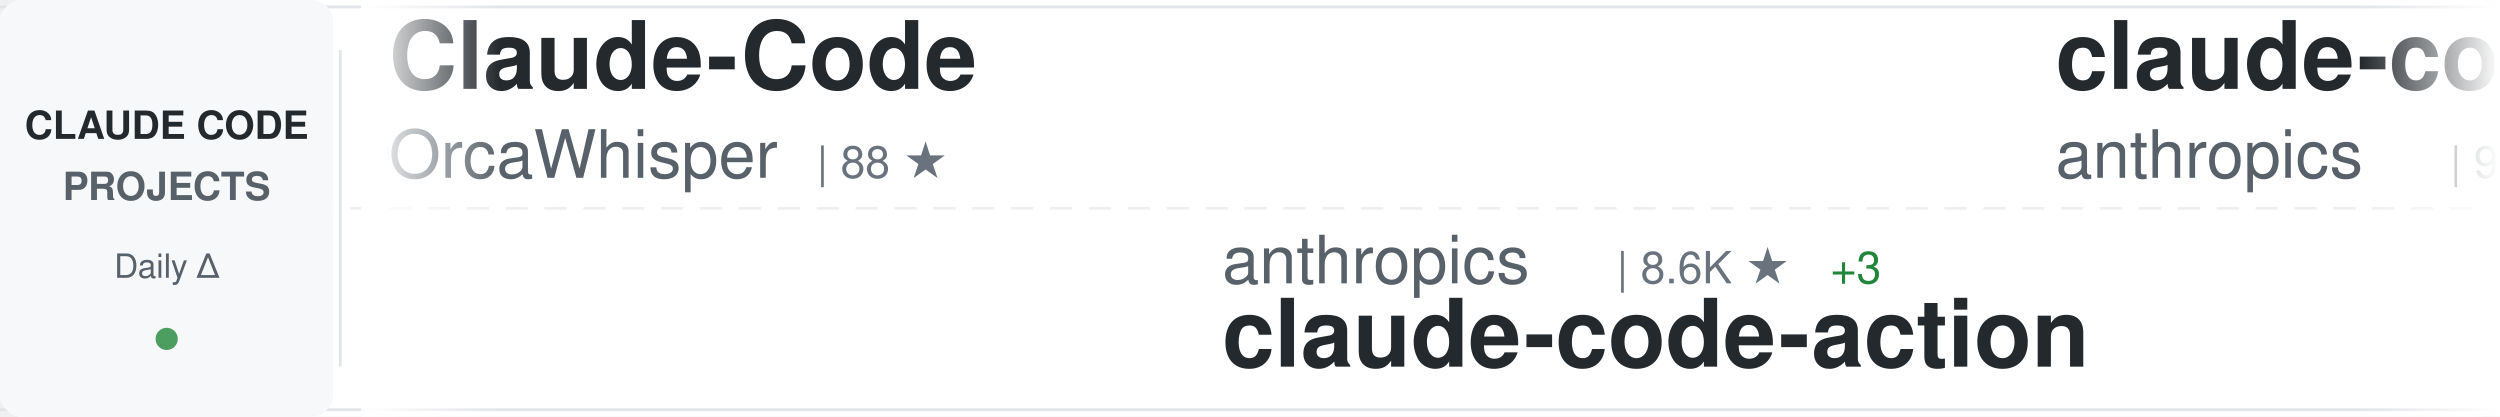
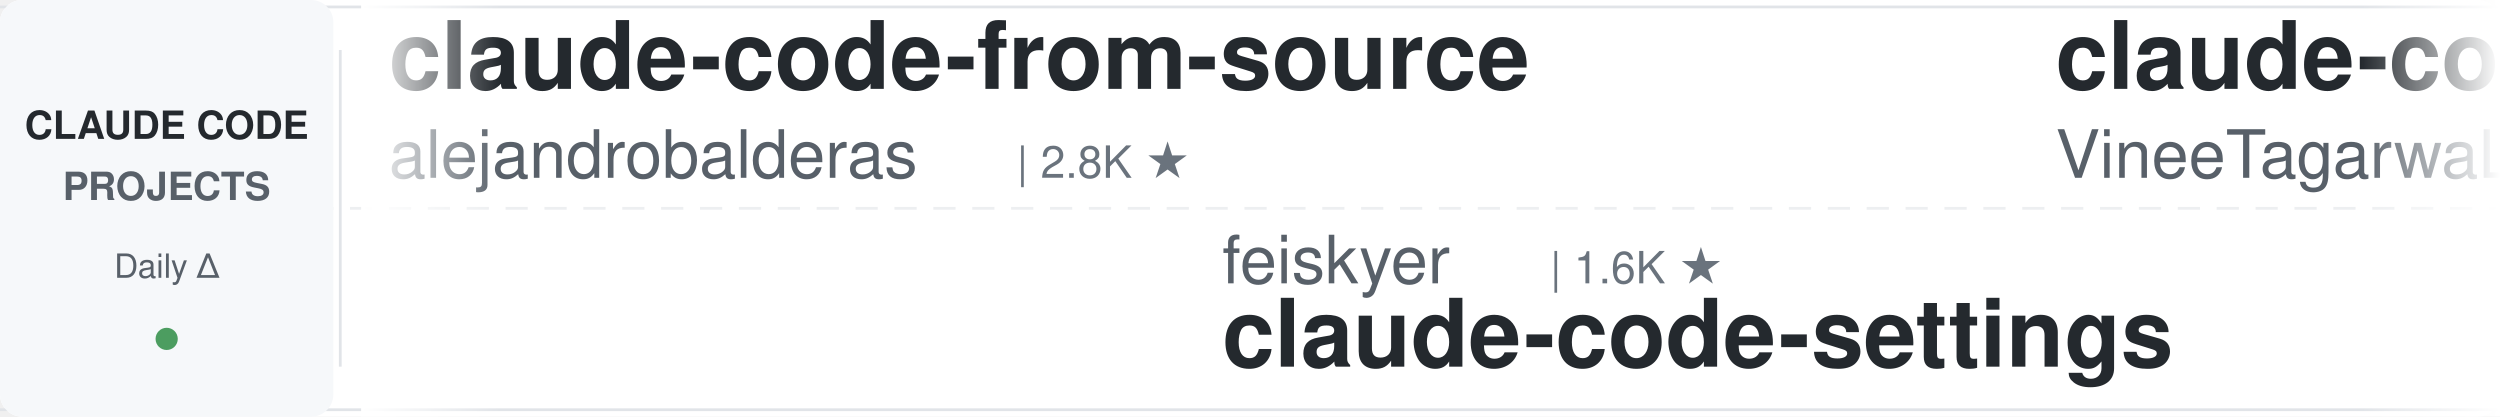
<svg xmlns="http://www.w3.org/2000/svg" width="900" height="150">
  <defs>
    <linearGradient id="awesomeLeftFade" x1="0%" y1="0%" x2="100%" y2="0%">
      <stop offset="0%" style="stop-color:#ffffff;stop-opacity:1" />
      <stop offset="100%" style="stop-color:#ffffff;stop-opacity:0" />
    </linearGradient>
    <linearGradient id="awesomeRightFade" x1="0%" y1="0%" x2="100%" y2="0%">
      <stop offset="0%" style="stop-color:#ffffff;stop-opacity:0" />
      <stop offset="100%" style="stop-color:#ffffff;stop-opacity:1" />
    </linearGradient>
  </defs>
  <rect width="900" height="150" fill="#ffffff" rx="8" />
  <rect x="0" y="2" width="900" height="1" fill="#e1e4e8" />
  <rect x="0" y="147" width="900" height="1" fill="#e1e4e8" />
  <line x1="0" y1="75" x2="900" y2="75" stroke="#e1e4e8" stroke-width="1" stroke-dasharray="8 6" opacity="0.6" />
  <rect x="0" y="0" width="120" height="150" fill="#f6f8fa" rx="8" />
  <text x="60" y="50" font-family="-apple-system, BlinkMacSystemFont, 'Segoe UI', Helvetica, Arial, sans-serif" font-size="14" font-weight="600" fill="#24292e" text-anchor="middle">CLAUDE CODE</text>
  <text x="60" y="72" font-family="-apple-system, BlinkMacSystemFont, 'Segoe UI', Helvetica, Arial, sans-serif" font-size="14" font-weight="600" fill="#586069" text-anchor="middle">PROJECTS</text>
  <text x="60" y="100" font-family="-apple-system, BlinkMacSystemFont, 'Segoe UI', Helvetica, Arial, sans-serif" font-size="12" font-weight="500" fill="#586069" text-anchor="middle">Daily Δ</text>
  <circle cx="60" cy="122" r="4" fill="#22863a" opacity="0.8" />
  <rect x="122" y="18" width="1" height="114" fill="#e1e4e8" />
  <clipPath id="awesomeTickerClip">
    <rect x="130" y="0" width="770" height="150" />
  </clipPath>
  <g clip-path="url(#awesomeTickerClip)">
    <g id="awesomeTickerItems">
      <animateTransform attributeName="transform" attributeType="XML" type="translate" from="0 0" to="-3000 0" dur="54s" repeatCount="indefinite" />
      <g transform="translate(0, 0)">
-         <text x="140" y="32" font-family="-apple-system, BlinkMacSystemFont, 'Segoe UI', Helvetica, Arial, sans-serif" font-size="34" font-weight="600" fill="#24292e">Claude-Code</text>
-         <text x="140" y="64" font-family="-apple-system, BlinkMacSystemFont, 'Segoe UI', Helvetica, Arial, sans-serif" font-size="24" font-weight="400" fill="#586069">OrcaWhisper</text>
-         <text x="294" y="64" font-family="-apple-system, BlinkMacSystemFont, 'Segoe UI', Helvetica, Arial, sans-serif" font-size="16" font-weight="500" fill="#6a737d">| 88 ★</text>
+         <text x="140" y="32" font-family="-apple-system, BlinkMacSystemFont, 'Segoe UI', Helvetica, Arial, sans-serif" font-size="34" font-weight="600" fill="#24292e">claude-code-from-source</text>
+         <text x="140" y="64" font-family="-apple-system, BlinkMacSystemFont, 'Segoe UI', Helvetica, Arial, sans-serif" font-size="24" font-weight="400" fill="#586069">alejandrobalderas</text>
+         <text x="366" y="64" font-family="-apple-system, BlinkMacSystemFont, 'Segoe UI', Helvetica, Arial, sans-serif" font-size="16" font-weight="500" fill="#6a737d">| 2.8K ★</text>
      </g>
      <g transform="translate(300, 0)">
-         <text x="140" y="102" font-family="-apple-system, BlinkMacSystemFont, 'Segoe UI', Helvetica, Arial, sans-serif" font-size="24" font-weight="400" fill="#586069">anthropics</text>
-         <text x="282" y="102" font-family="-apple-system, BlinkMacSystemFont, 'Segoe UI', Helvetica, Arial, sans-serif" font-size="16" font-weight="500" fill="#6a737d">| 8.6K ★</text>
-         <text x="359" y="102" font-family="-apple-system, BlinkMacSystemFont, 'Segoe UI', Helvetica, Arial, sans-serif" font-size="16" font-weight="500" fill="#22863a"> +3</text>
-         <text x="140" y="132" font-family="-apple-system, BlinkMacSystemFont, 'Segoe UI', Helvetica, Arial, sans-serif" font-size="34" font-weight="600" fill="#24292e">claude-code-action</text>
+         <text x="140" y="102" font-family="-apple-system, BlinkMacSystemFont, 'Segoe UI', Helvetica, Arial, sans-serif" font-size="24" font-weight="400" fill="#586069">feiskyer</text>
+         <text x="258" y="102" font-family="-apple-system, BlinkMacSystemFont, 'Segoe UI', Helvetica, Arial, sans-serif" font-size="16" font-weight="500" fill="#6a737d">| 1.6K ★</text>
+         <text x="140" y="132" font-family="-apple-system, BlinkMacSystemFont, 'Segoe UI', Helvetica, Arial, sans-serif" font-size="34" font-weight="600" fill="#24292e">claude-code-settings</text>
      </g>
      <g transform="translate(600, 0)">
-         <text x="140" y="32" font-family="-apple-system, BlinkMacSystemFont, 'Segoe UI', Helvetica, Arial, sans-serif" font-size="34" font-weight="600" fill="#24292e">claude-code-base-action</text>
-         <text x="140" y="64" font-family="-apple-system, BlinkMacSystemFont, 'Segoe UI', Helvetica, Arial, sans-serif" font-size="24" font-weight="400" fill="#586069">anthropics</text>
-         <text x="282" y="64" font-family="-apple-system, BlinkMacSystemFont, 'Segoe UI', Helvetica, Arial, sans-serif" font-size="16" font-weight="500" fill="#6a737d">| 943 ★</text>
+         <text x="140" y="32" font-family="-apple-system, BlinkMacSystemFont, 'Segoe UI', Helvetica, Arial, sans-serif" font-size="34" font-weight="600" fill="#24292e">claude-code</text>
+         <text x="140" y="64" font-family="-apple-system, BlinkMacSystemFont, 'Segoe UI', Helvetica, Arial, sans-serif" font-size="24" font-weight="400" fill="#586069">VineeTagarwaL-code</text>
+         <text x="378" y="64" font-family="-apple-system, BlinkMacSystemFont, 'Segoe UI', Helvetica, Arial, sans-serif" font-size="16" font-weight="500" fill="#6a737d">| 273 ★</text>
      </g>
      <g transform="translate(900, 0)">
-         <text x="140" y="102" font-family="-apple-system, BlinkMacSystemFont, 'Segoe UI', Helvetica, Arial, sans-serif" font-size="24" font-weight="400" fill="#586069">VILA-Lab</text>
-         <text x="258" y="102" font-family="-apple-system, BlinkMacSystemFont, 'Segoe UI', Helvetica, Arial, sans-serif" font-size="16" font-weight="500" fill="#6a737d">| 2.0K ★</text>
-         <text x="140" y="132" font-family="-apple-system, BlinkMacSystemFont, 'Segoe UI', Helvetica, Arial, sans-serif" font-size="34" font-weight="600" fill="#24292e">Dive-into-Claude-Code</text>
+         <text x="140" y="102" font-family="-apple-system, BlinkMacSystemFont, 'Segoe UI', Helvetica, Arial, sans-serif" font-size="24" font-weight="400" fill="#586069">Tinkeringg-Lab</text>
+         <text x="330" y="102" font-family="-apple-system, BlinkMacSystemFont, 'Segoe UI', Helvetica, Arial, sans-serif" font-size="16" font-weight="500" fill="#6a737d">| 211 ★</text>
+         <text x="140" y="132" font-family="-apple-system, BlinkMacSystemFont, 'Segoe UI', Helvetica, Arial, sans-serif" font-size="34" font-weight="600" fill="#24292e">claude-code</text>
      </g>
      <g transform="translate(1200, 0)">
-         <text x="140" y="32" font-family="-apple-system, BlinkMacSystemFont, 'Segoe UI', Helvetica, Arial, sans-serif" font-size="34" font-weight="600" fill="#24292e">claude-code-templates</text>
-         <text x="140" y="64" font-family="-apple-system, BlinkMacSystemFont, 'Segoe UI', Helvetica, Arial, sans-serif" font-size="24" font-weight="400" fill="#586069">davila7</text>
-         <text x="246" y="64" font-family="-apple-system, BlinkMacSystemFont, 'Segoe UI', Helvetica, Arial, sans-serif" font-size="16" font-weight="500" fill="#6a737d">| 30.2K ★</text>
-         <text x="332" y="64" font-family="-apple-system, BlinkMacSystemFont, 'Segoe UI', Helvetica, Arial, sans-serif" font-size="16" font-weight="500" fill="#22863a"> +6</text>
+         <text x="140" y="32" font-family="-apple-system, BlinkMacSystemFont, 'Segoe UI', Helvetica, Arial, sans-serif" font-size="34" font-weight="600" fill="#24292e">pi-vs-claude-code</text>
+         <text x="140" y="64" font-family="-apple-system, BlinkMacSystemFont, 'Segoe UI', Helvetica, Arial, sans-serif" font-size="24" font-weight="400" fill="#586069">disler</text>
+         <text x="234" y="64" font-family="-apple-system, BlinkMacSystemFont, 'Segoe UI', Helvetica, Arial, sans-serif" font-size="16" font-weight="500" fill="#6a737d">| 1.6K ★</text>
+         <text x="311" y="64" font-family="-apple-system, BlinkMacSystemFont, 'Segoe UI', Helvetica, Arial, sans-serif" font-size="16" font-weight="500" fill="#22863a"> +2</text>
      </g>
      <g transform="translate(1500, 0)">
-         <text x="140" y="102" font-family="-apple-system, BlinkMacSystemFont, 'Segoe UI', Helvetica, Arial, sans-serif" font-size="24" font-weight="400" fill="#586069">lintsinghua</text>
-         <text x="294" y="102" font-family="-apple-system, BlinkMacSystemFont, 'Segoe UI', Helvetica, Arial, sans-serif" font-size="16" font-weight="500" fill="#6a737d">| 4.1K ★</text>
-         <text x="140" y="132" font-family="-apple-system, BlinkMacSystemFont, 'Segoe UI', Helvetica, Arial, sans-serif" font-size="34" font-weight="600" fill="#24292e">claude-code-book</text>
+         <text x="140" y="102" font-family="-apple-system, BlinkMacSystemFont, 'Segoe UI', Helvetica, Arial, sans-serif" font-size="24" font-weight="400" fill="#586069">VoltAgent</text>
+         <text x="270" y="102" font-family="-apple-system, BlinkMacSystemFont, 'Segoe UI', Helvetica, Arial, sans-serif" font-size="16" font-weight="500" fill="#6a737d">| 24.2K ★</text>
+         <text x="356" y="102" font-family="-apple-system, BlinkMacSystemFont, 'Segoe UI', Helvetica, Arial, sans-serif" font-size="16" font-weight="500" fill="#22863a"> +5</text>
+         <text x="140" y="132" font-family="-apple-system, BlinkMacSystemFont, 'Segoe UI', Helvetica, Arial, sans-serif" font-size="34" font-weight="600" fill="#24292e">awesome-claude-code-suba...</text>
      </g>
      <g transform="translate(1800, 0)">
-         <text x="140" y="32" font-family="-apple-system, BlinkMacSystemFont, 'Segoe UI', Helvetica, Arial, sans-serif" font-size="34" font-weight="600" fill="#24292e">claude-code-workflows</text>
-         <text x="140" y="64" font-family="-apple-system, BlinkMacSystemFont, 'Segoe UI', Helvetica, Arial, sans-serif" font-size="24" font-weight="400" fill="#586069">OneRedOak</text>
-         <text x="270" y="64" font-family="-apple-system, BlinkMacSystemFont, 'Segoe UI', Helvetica, Arial, sans-serif" font-size="16" font-weight="500" fill="#6a737d">| 3.9K ★</text>
-         <text x="347" y="64" font-family="-apple-system, BlinkMacSystemFont, 'Segoe UI', Helvetica, Arial, sans-serif" font-size="16" font-weight="500" fill="#22863a"> +1</text>
+         <text x="140" y="32" font-family="-apple-system, BlinkMacSystemFont, 'Segoe UI', Helvetica, Arial, sans-serif" font-size="34" font-weight="600" fill="#24292e">claude-code-hub</text>
+         <text x="140" y="64" font-family="-apple-system, BlinkMacSystemFont, 'Segoe UI', Helvetica, Arial, sans-serif" font-size="24" font-weight="400" fill="#586069">ding113</text>
+         <text x="246" y="64" font-family="-apple-system, BlinkMacSystemFont, 'Segoe UI', Helvetica, Arial, sans-serif" font-size="16" font-weight="500" fill="#6a737d">| 3.3K ★</text>
      </g>
      <g transform="translate(2100, 0)">
-         <text x="140" y="102" font-family="-apple-system, BlinkMacSystemFont, 'Segoe UI', Helvetica, Arial, sans-serif" font-size="24" font-weight="400" fill="#586069">fazxes</text>
-         <text x="234" y="102" font-family="-apple-system, BlinkMacSystemFont, 'Segoe UI', Helvetica, Arial, sans-serif" font-size="16" font-weight="500" fill="#6a737d">| 231 ★</text>
-         <text x="140" y="132" font-family="-apple-system, BlinkMacSystemFont, 'Segoe UI', Helvetica, Arial, sans-serif" font-size="34" font-weight="600" fill="#24292e">Claude-code</text>
+         <text x="140" y="102" font-family="-apple-system, BlinkMacSystemFont, 'Segoe UI', Helvetica, Arial, sans-serif" font-size="24" font-weight="400" fill="#586069">AICoderTudou</text>
+         <text x="306" y="102" font-family="-apple-system, BlinkMacSystemFont, 'Segoe UI', Helvetica, Arial, sans-serif" font-size="16" font-weight="500" fill="#6a737d">| 497 ★</text>
+         <text x="140" y="132" font-family="-apple-system, BlinkMacSystemFont, 'Segoe UI', Helvetica, Arial, sans-serif" font-size="34" font-weight="600" fill="#24292e">claude-code-tudou</text>
      </g>
      <g transform="translate(2400, 0)">
        <text x="140" y="32" font-family="-apple-system, BlinkMacSystemFont, 'Segoe UI', Helvetica, Arial, sans-serif" font-size="34" font-weight="600" fill="#24292e">claude-code</text>
-         <text x="140" y="64" font-family="-apple-system, BlinkMacSystemFont, 'Segoe UI', Helvetica, Arial, sans-serif" font-size="24" font-weight="400" fill="#586069">Onewon</text>
-         <text x="234" y="64" font-family="-apple-system, BlinkMacSystemFont, 'Segoe UI', Helvetica, Arial, sans-serif" font-size="16" font-weight="500" fill="#6a737d">| 180 ★</text>
+         <text x="140" y="64" font-family="-apple-system, BlinkMacSystemFont, 'Segoe UI', Helvetica, Arial, sans-serif" font-size="24" font-weight="400" fill="#586069">isboyjc</text>
+         <text x="246" y="64" font-family="-apple-system, BlinkMacSystemFont, 'Segoe UI', Helvetica, Arial, sans-serif" font-size="16" font-weight="500" fill="#6a737d">| 161 ★</text>
      </g>
      <g transform="translate(2700, 0)">
-         <text x="140" y="102" font-family="-apple-system, BlinkMacSystemFont, 'Segoe UI', Helvetica, Arial, sans-serif" font-size="24" font-weight="400" fill="#586069">zebbern</text>
-         <text x="246" y="102" font-family="-apple-system, BlinkMacSystemFont, 'Segoe UI', Helvetica, Arial, sans-serif" font-size="16" font-weight="500" fill="#6a737d">| 4.6K ★</text>
-         <text x="323" y="102" font-family="-apple-system, BlinkMacSystemFont, 'Segoe UI', Helvetica, Arial, sans-serif" font-size="16" font-weight="500" fill="#22863a"> +1</text>
-         <text x="140" y="132" font-family="-apple-system, BlinkMacSystemFont, 'Segoe UI', Helvetica, Arial, sans-serif" font-size="34" font-weight="600" fill="#24292e">claude-code-guide</text>
+         <text x="140" y="102" font-family="-apple-system, BlinkMacSystemFont, 'Segoe UI', Helvetica, Arial, sans-serif" font-size="24" font-weight="400" fill="#586069">ponponon</text>
+         <text x="258" y="102" font-family="-apple-system, BlinkMacSystemFont, 'Segoe UI', Helvetica, Arial, sans-serif" font-size="16" font-weight="500" fill="#6a737d">| 2.3K ★</text>
+         <text x="140" y="132" font-family="-apple-system, BlinkMacSystemFont, 'Segoe UI', Helvetica, Arial, sans-serif" font-size="34" font-weight="600" fill="#24292e">claude_code_src</text>
      </g>
      <g transform="translate(3000, 0)">
-         <text x="140" y="32" font-family="-apple-system, BlinkMacSystemFont, 'Segoe UI', Helvetica, Arial, sans-serif" font-size="34" font-weight="600" fill="#24292e">Claude-Code</text>
-         <text x="140" y="64" font-family="-apple-system, BlinkMacSystemFont, 'Segoe UI', Helvetica, Arial, sans-serif" font-size="24" font-weight="400" fill="#586069">OrcaWhisper</text>
-         <text x="294" y="64" font-family="-apple-system, BlinkMacSystemFont, 'Segoe UI', Helvetica, Arial, sans-serif" font-size="16" font-weight="500" fill="#6a737d">| 88 ★</text>
+         <text x="140" y="32" font-family="-apple-system, BlinkMacSystemFont, 'Segoe UI', Helvetica, Arial, sans-serif" font-size="34" font-weight="600" fill="#24292e">claude-code-from-source</text>
+         <text x="140" y="64" font-family="-apple-system, BlinkMacSystemFont, 'Segoe UI', Helvetica, Arial, sans-serif" font-size="24" font-weight="400" fill="#586069">alejandrobalderas</text>
+         <text x="366" y="64" font-family="-apple-system, BlinkMacSystemFont, 'Segoe UI', Helvetica, Arial, sans-serif" font-size="16" font-weight="500" fill="#6a737d">| 2.8K ★</text>
      </g>
      <g transform="translate(3300, 0)">
-         <text x="140" y="102" font-family="-apple-system, BlinkMacSystemFont, 'Segoe UI', Helvetica, Arial, sans-serif" font-size="24" font-weight="400" fill="#586069">anthropics</text>
-         <text x="282" y="102" font-family="-apple-system, BlinkMacSystemFont, 'Segoe UI', Helvetica, Arial, sans-serif" font-size="16" font-weight="500" fill="#6a737d">| 8.6K ★</text>
-         <text x="359" y="102" font-family="-apple-system, BlinkMacSystemFont, 'Segoe UI', Helvetica, Arial, sans-serif" font-size="16" font-weight="500" fill="#22863a"> +3</text>
-         <text x="140" y="132" font-family="-apple-system, BlinkMacSystemFont, 'Segoe UI', Helvetica, Arial, sans-serif" font-size="34" font-weight="600" fill="#24292e">claude-code-action</text>
+         <text x="140" y="102" font-family="-apple-system, BlinkMacSystemFont, 'Segoe UI', Helvetica, Arial, sans-serif" font-size="24" font-weight="400" fill="#586069">feiskyer</text>
+         <text x="258" y="102" font-family="-apple-system, BlinkMacSystemFont, 'Segoe UI', Helvetica, Arial, sans-serif" font-size="16" font-weight="500" fill="#6a737d">| 1.6K ★</text>
+         <text x="140" y="132" font-family="-apple-system, BlinkMacSystemFont, 'Segoe UI', Helvetica, Arial, sans-serif" font-size="34" font-weight="600" fill="#24292e">claude-code-settings</text>
      </g>
      <g transform="translate(3600, 0)">
-         <text x="140" y="32" font-family="-apple-system, BlinkMacSystemFont, 'Segoe UI', Helvetica, Arial, sans-serif" font-size="34" font-weight="600" fill="#24292e">claude-code-base-action</text>
-         <text x="140" y="64" font-family="-apple-system, BlinkMacSystemFont, 'Segoe UI', Helvetica, Arial, sans-serif" font-size="24" font-weight="400" fill="#586069">anthropics</text>
-         <text x="282" y="64" font-family="-apple-system, BlinkMacSystemFont, 'Segoe UI', Helvetica, Arial, sans-serif" font-size="16" font-weight="500" fill="#6a737d">| 943 ★</text>
+         <text x="140" y="32" font-family="-apple-system, BlinkMacSystemFont, 'Segoe UI', Helvetica, Arial, sans-serif" font-size="34" font-weight="600" fill="#24292e">claude-code</text>
+         <text x="140" y="64" font-family="-apple-system, BlinkMacSystemFont, 'Segoe UI', Helvetica, Arial, sans-serif" font-size="24" font-weight="400" fill="#586069">VineeTagarwaL-code</text>
+         <text x="378" y="64" font-family="-apple-system, BlinkMacSystemFont, 'Segoe UI', Helvetica, Arial, sans-serif" font-size="16" font-weight="500" fill="#6a737d">| 273 ★</text>
      </g>
      <g transform="translate(3900, 0)">
-         <text x="140" y="102" font-family="-apple-system, BlinkMacSystemFont, 'Segoe UI', Helvetica, Arial, sans-serif" font-size="24" font-weight="400" fill="#586069">VILA-Lab</text>
-         <text x="258" y="102" font-family="-apple-system, BlinkMacSystemFont, 'Segoe UI', Helvetica, Arial, sans-serif" font-size="16" font-weight="500" fill="#6a737d">| 2.0K ★</text>
-         <text x="140" y="132" font-family="-apple-system, BlinkMacSystemFont, 'Segoe UI', Helvetica, Arial, sans-serif" font-size="34" font-weight="600" fill="#24292e">Dive-into-Claude-Code</text>
+         <text x="140" y="102" font-family="-apple-system, BlinkMacSystemFont, 'Segoe UI', Helvetica, Arial, sans-serif" font-size="24" font-weight="400" fill="#586069">Tinkeringg-Lab</text>
+         <text x="330" y="102" font-family="-apple-system, BlinkMacSystemFont, 'Segoe UI', Helvetica, Arial, sans-serif" font-size="16" font-weight="500" fill="#6a737d">| 211 ★</text>
+         <text x="140" y="132" font-family="-apple-system, BlinkMacSystemFont, 'Segoe UI', Helvetica, Arial, sans-serif" font-size="34" font-weight="600" fill="#24292e">claude-code</text>
      </g>
    </g>
  </g>
  <rect x="130" y="0" width="50" height="150" fill="url(#awesomeLeftFade)" />
  <rect x="850" y="0" width="50" height="150" fill="url(#awesomeRightFade)" />
</svg>
